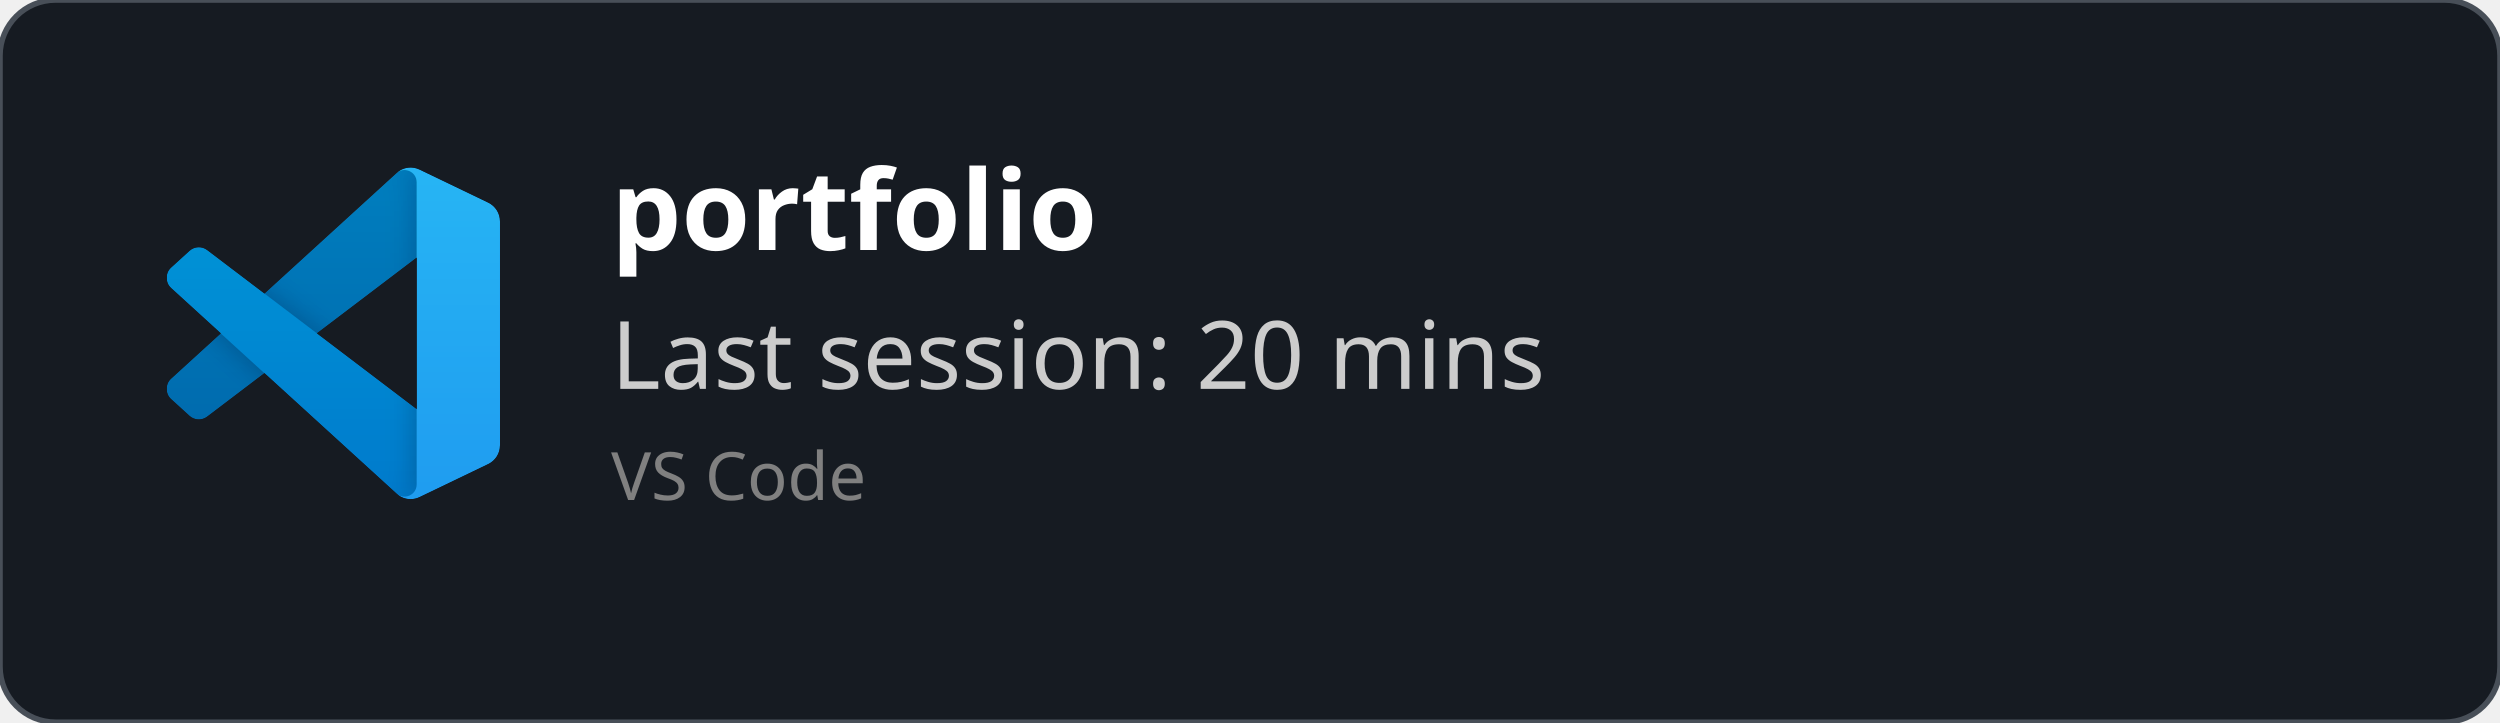
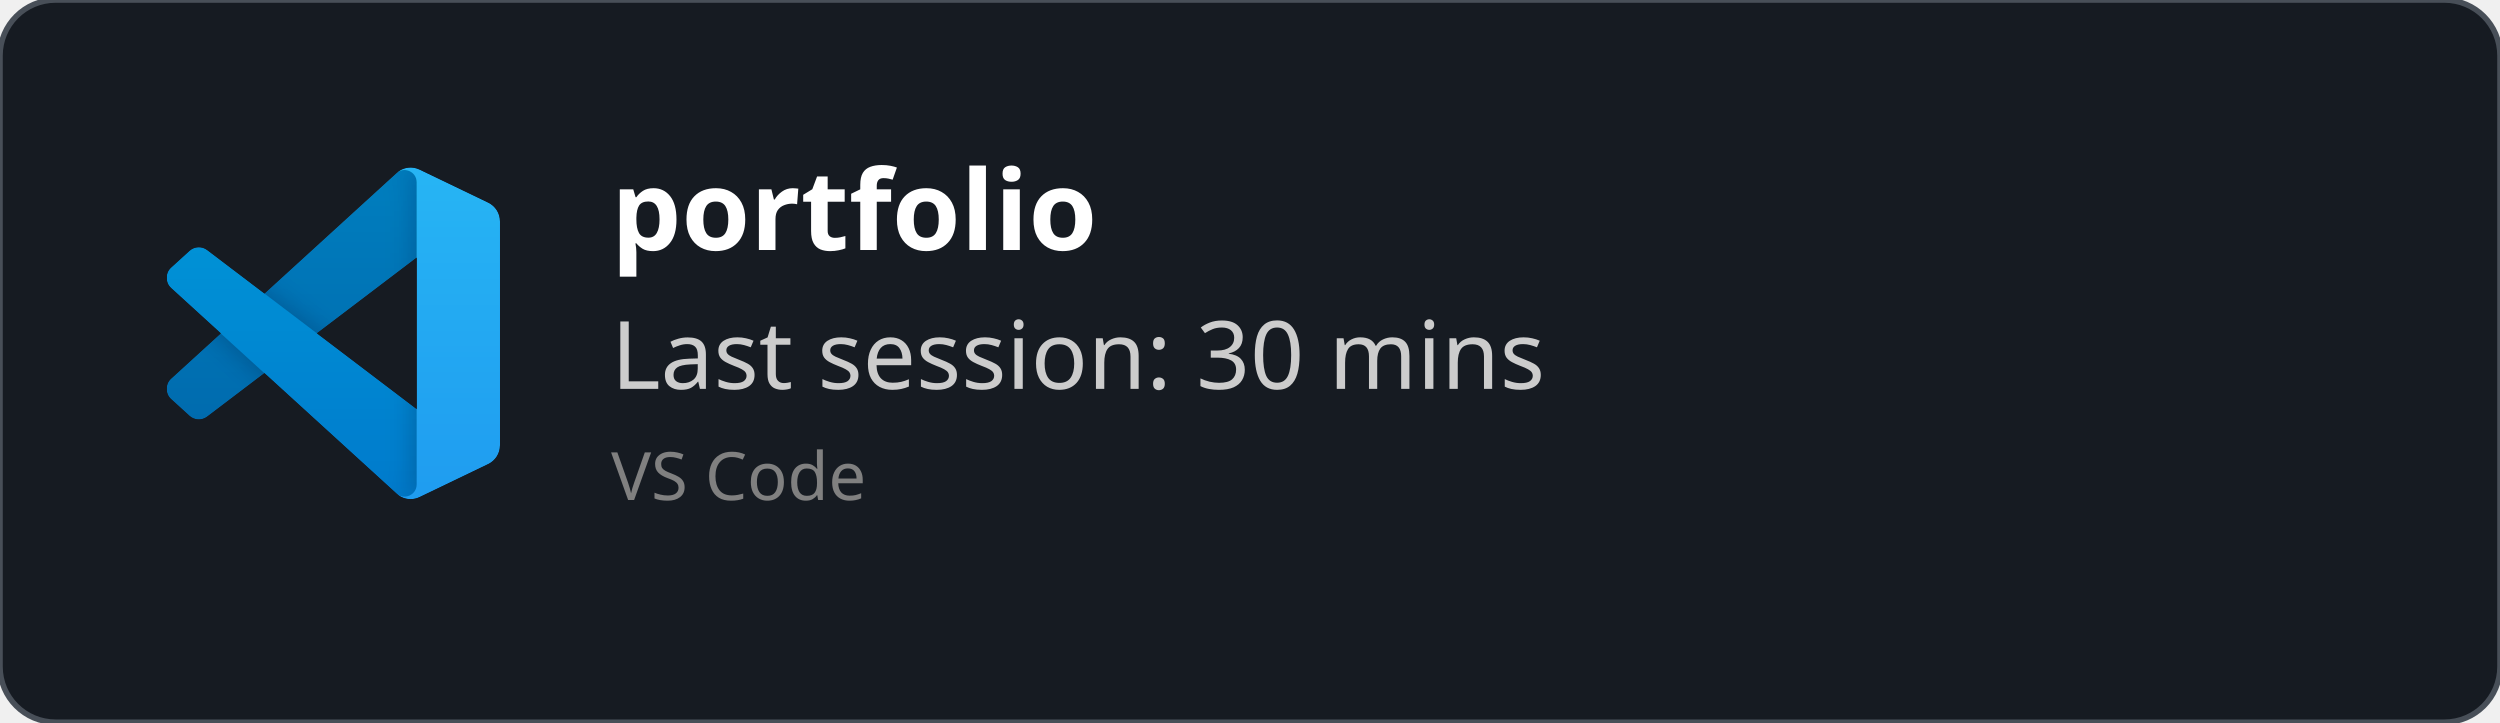
<svg xmlns="http://www.w3.org/2000/svg" width="450" height="130" viewBox="0 0 450 130" fill="none" role="img">
  <style>
    *{
        font-family: 'Segoe UI', Ubuntu, monospace
    }
    </style>
  <defs>
    <clipPath id="horizontalClip" x="20" y="20" width="500" height="200">
      <rect x="90" y="20" width="300" height="50" />
    </clipPath>
  </defs>
  <rect width="450" height="130" fill="rgba(22,27,34)" stroke="#484f58" stroke-width="1" fill-opacity="1" stroke-opacity="1" x="0" y="0" rx="10px" ry="10px">
    </rect>
  <svg width="60" height="60" x="30" y="30" viewBox="0 0 100 100" fill="none" id="vscode">
    <mask id="mask0" mask-type="alpha" maskUnits="userSpaceOnUse" x="0" y="0" width="100" height="100">
      <path fill-rule="evenodd" clip-rule="evenodd" d="M70.912 99.317C72.487 99.931 74.283 99.891 75.873 99.126L96.461 89.22C98.624 88.179 100 85.989 100 83.587V16.413C100 14.011 98.624 11.822 96.461 10.781L75.873 0.874C73.786 -0.13 71.345 0.116 69.513 1.447C69.252 1.637 69.003 1.849 68.769 2.083L29.355 38.041L12.187 25.01C10.589 23.797 8.354 23.896 6.869 25.246L1.363 30.255C-0.453 31.906 -0.455 34.763 1.359 36.417L16.247 50L1.359 63.583C-0.455 65.237 -0.453 68.094 1.363 69.745L6.869 74.754C8.354 76.104 10.589 76.204 12.187 74.99L29.355 61.959L68.769 97.917C69.392 98.541 70.125 99.01 70.912 99.317ZM75.015 27.299L45.109 50L75.015 72.701V27.299Z" fill="white" />
    </mask>
    <g mask="url(#mask0)">
      <path d="M96.461 10.796L75.857 0.876C73.472 -0.273 70.622 0.212 68.75 2.083L1.299 63.583C-0.516 65.237 -0.514 68.094 1.303 69.745L6.813 74.754C8.298 76.104 10.535 76.204 12.134 74.99L93.361 13.37C96.086 11.303 100 13.246 100 16.667V16.427C100 14.027 98.625 11.838 96.461 10.796Z" fill="#0065A9" />
      <g filter="url(#filter0_d)">
        <path d="M96.461 89.204L75.857 99.124C73.472 100.273 70.622 99.788 68.75 97.917L1.299 36.417C-0.516 34.763 -0.514 31.906 1.303 30.255L6.813 25.246C8.298 23.896 10.535 23.796 12.134 25.009L93.361 86.63C96.086 88.697 100 86.754 100 83.333V83.573C100 85.974 98.625 88.162 96.461 89.204Z" fill="#007ACC" />
      </g>
      <g filter="url(#filter1_d)">
        <path d="M75.858 99.126C73.472 100.274 70.622 99.788 68.75 97.917C71.056 100.223 75 98.59 75 95.328V4.672C75 1.41 71.056 -0.223 68.75 2.083C70.622 0.211 73.472 -0.274 75.858 0.874L96.459 10.781C98.623 11.822 100 14.011 100 16.413V83.587C100 85.989 98.623 88.179 96.459 89.22L75.858 99.126Z" fill="#1F9CF0" />
      </g>
      <g style="mix-blend-mode:overlay" opacity="0.25">
        <path fill-rule="evenodd" clip-rule="evenodd" d="M70.851 99.317C72.426 99.931 74.222 99.891 75.812 99.126L96.4 89.22C98.563 88.179 99.939 85.989 99.939 83.587V16.413C99.939 14.011 98.564 11.822 96.4 10.781L75.812 0.874C73.725 -0.13 71.284 0.116 69.453 1.447C69.191 1.637 68.942 1.849 68.708 2.083L29.294 38.041L12.126 25.01C10.528 23.796 8.293 23.896 6.809 25.246L1.302 30.255C-0.513 31.906 -0.515 34.763 1.298 36.417L16.186 50L1.298 63.583C-0.515 65.237 -0.513 68.094 1.302 69.745L6.809 74.754C8.293 76.104 10.528 76.204 12.126 74.99L29.294 61.959L68.708 97.917C69.332 98.54 70.064 99.01 70.851 99.317ZM74.954 27.299L45.048 50L74.954 72.701V27.299Z" fill="url(#paint0_linear)" />
      </g>
    </g>
    <defs>
      <filter id="filter0_d" x="-8.394" y="15.829" width="116.727" height="92.246" filterUnits="userSpaceOnUse" color-interpolation-filters="sRGB">
        <feFlood flood-opacity="0" result="BackgroundImageFix" />
        <feColorMatrix in="SourceAlpha" type="matrix" values="0 0 0 0 0 0 0 0 0 0 0 0 0 0 0 0 0 0 127 0" />
        <feOffset />
        <feGaussianBlur stdDeviation="4.167" />
        <feColorMatrix type="matrix" values="0 0 0 0 0 0 0 0 0 0 0 0 0 0 0 0 0 0 0.25 0" />
        <feBlend mode="overlay" in2="BackgroundImageFix" result="effect1_dropShadow" />
        <feBlend mode="normal" in="SourceGraphic" in2="effect1_dropShadow" result="shape" />
      </filter>
      <filter id="filter1_d" x="60.417" y="-8.076" width="47.917" height="116.151" filterUnits="userSpaceOnUse" color-interpolation-filters="sRGB">
        <feFlood flood-opacity="0" result="BackgroundImageFix" />
        <feColorMatrix in="SourceAlpha" type="matrix" values="0 0 0 0 0 0 0 0 0 0 0 0 0 0 0 0 0 0 127 0" />
        <feOffset />
        <feGaussianBlur stdDeviation="4.167" />
        <feColorMatrix type="matrix" values="0 0 0 0 0 0 0 0 0 0 0 0 0 0 0 0 0 0 0.25 0" />
        <feBlend mode="overlay" in2="BackgroundImageFix" result="effect1_dropShadow" />
        <feBlend mode="normal" in="SourceGraphic" in2="effect1_dropShadow" result="shape" />
      </filter>
      <linearGradient id="paint0_linear" x1="49.939" y1="0.258" x2="49.939" y2="99.742" gradientUnits="userSpaceOnUse">
        <stop stop-color="white" />
        <stop offset="1" stop-color="white" stop-opacity="0" />
      </linearGradient>
    </defs>
  </svg>
  <text x="110" y="45" font-size="20" clip-path="url(#horizontalClip)" font-weight="bold" font-family="Ubuntu" fill="white">
    portfolio
    </text>
  <text x="110" y="70" font-size="17px" font-family="Ubuntu" fill="#ccc">
-     Last session: 20 mins
+     Last session: 30 mins
    </text>
  <text x="110" y="90" font-size="12px" font-family="Ubuntu" fill="grey">
    VS Code
    </text>
</svg>
